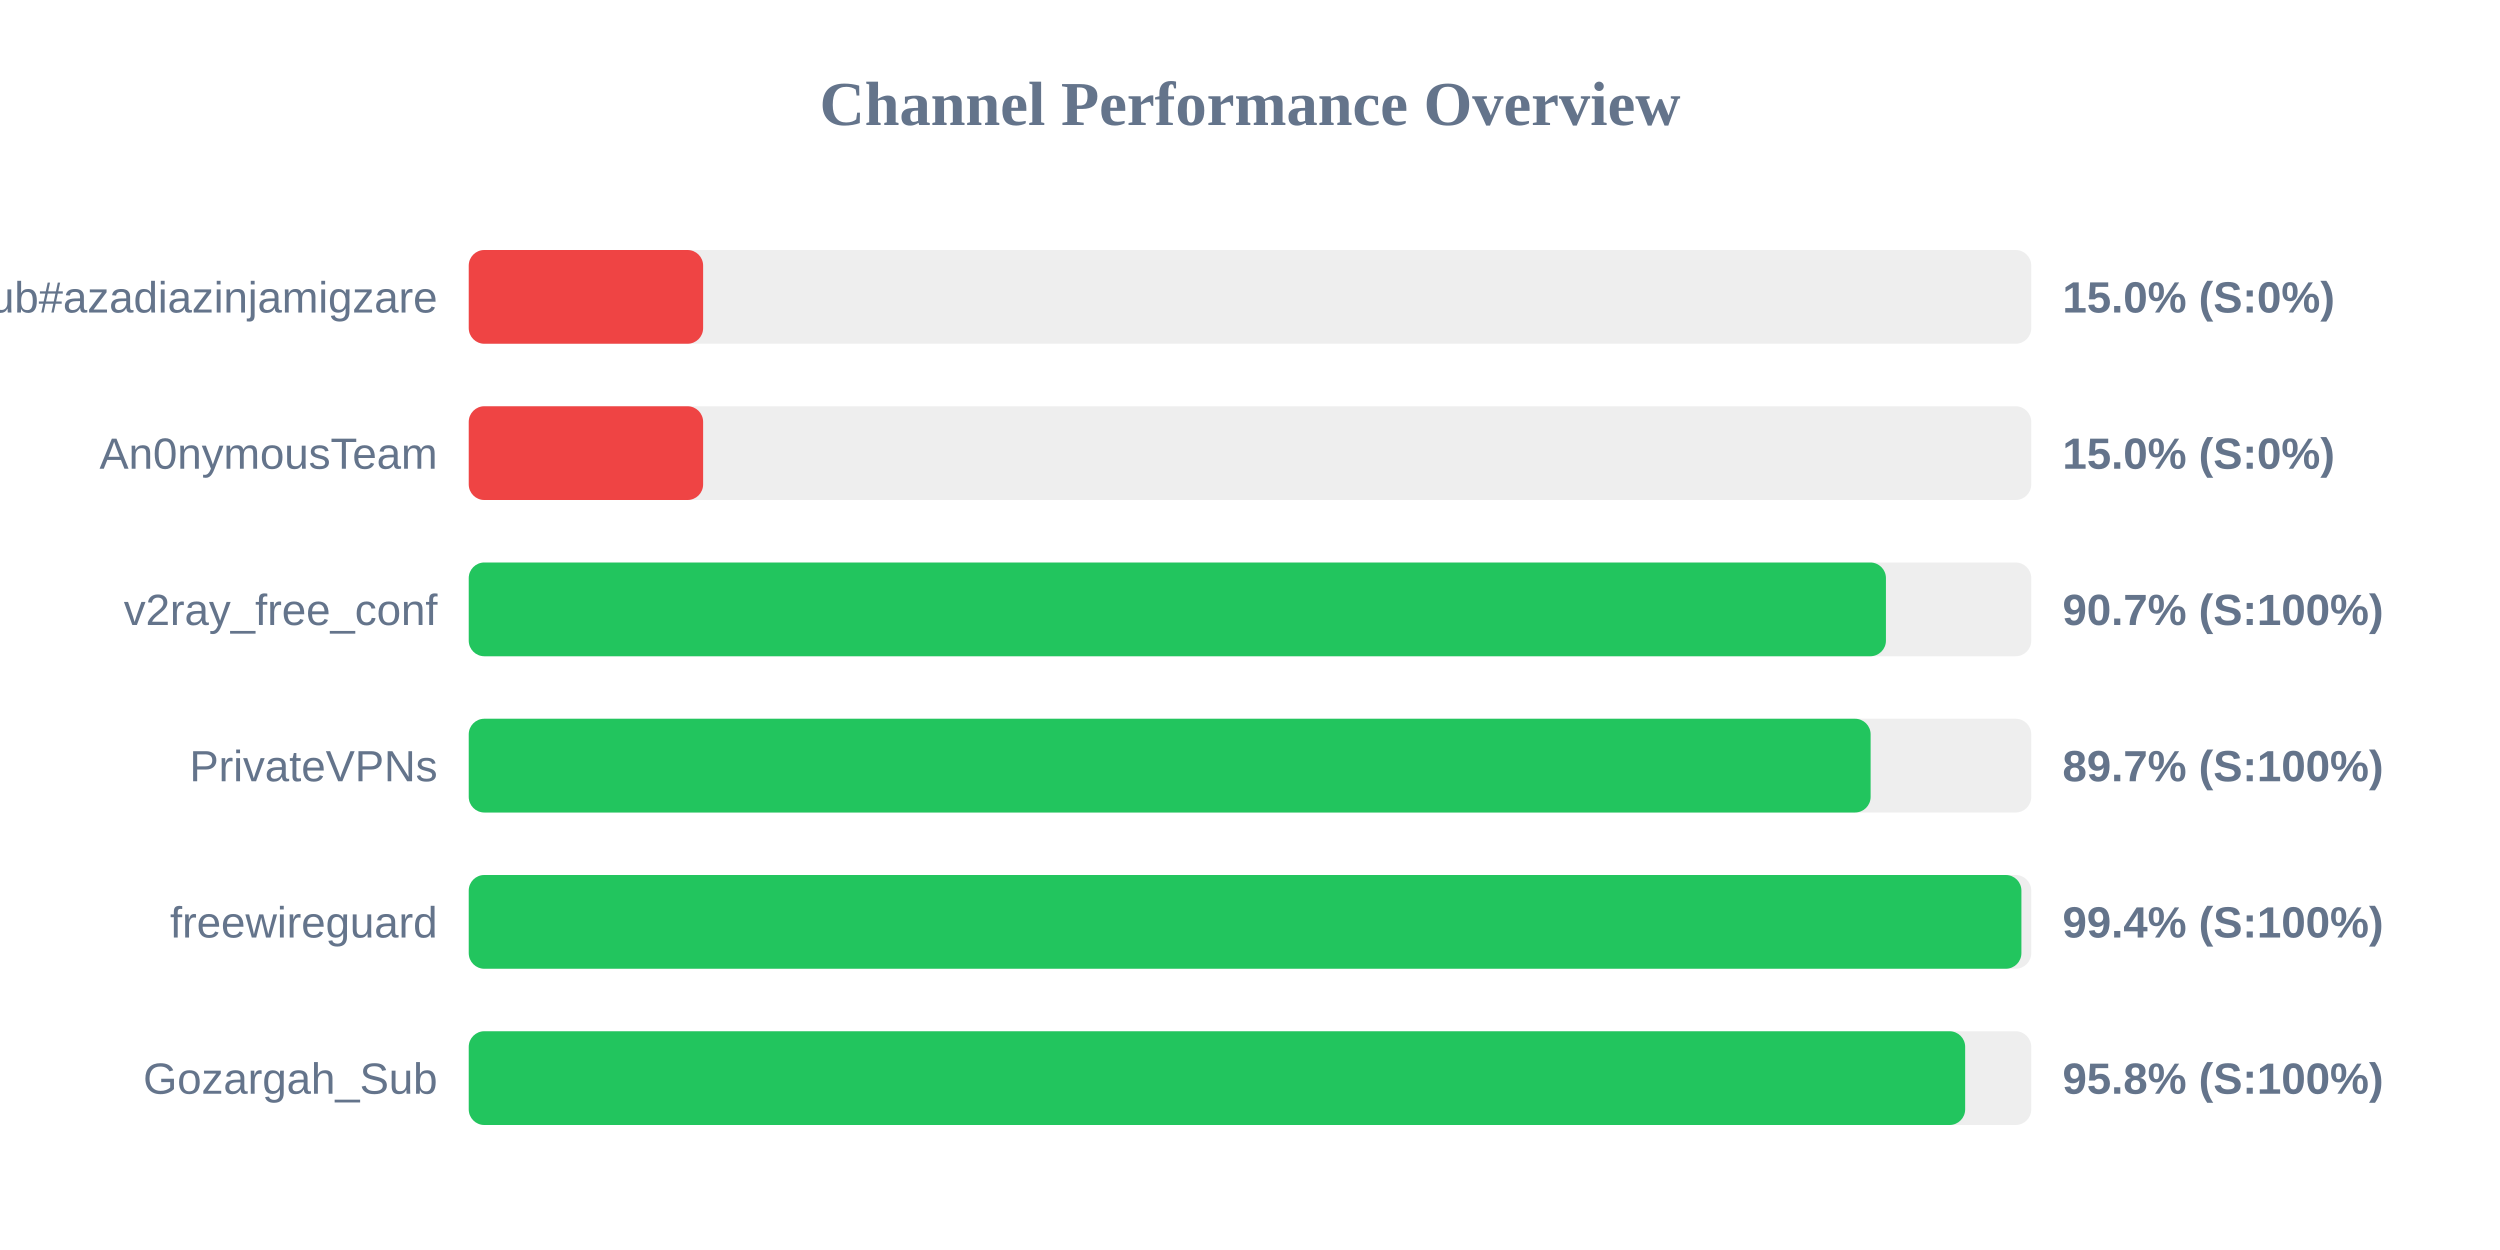
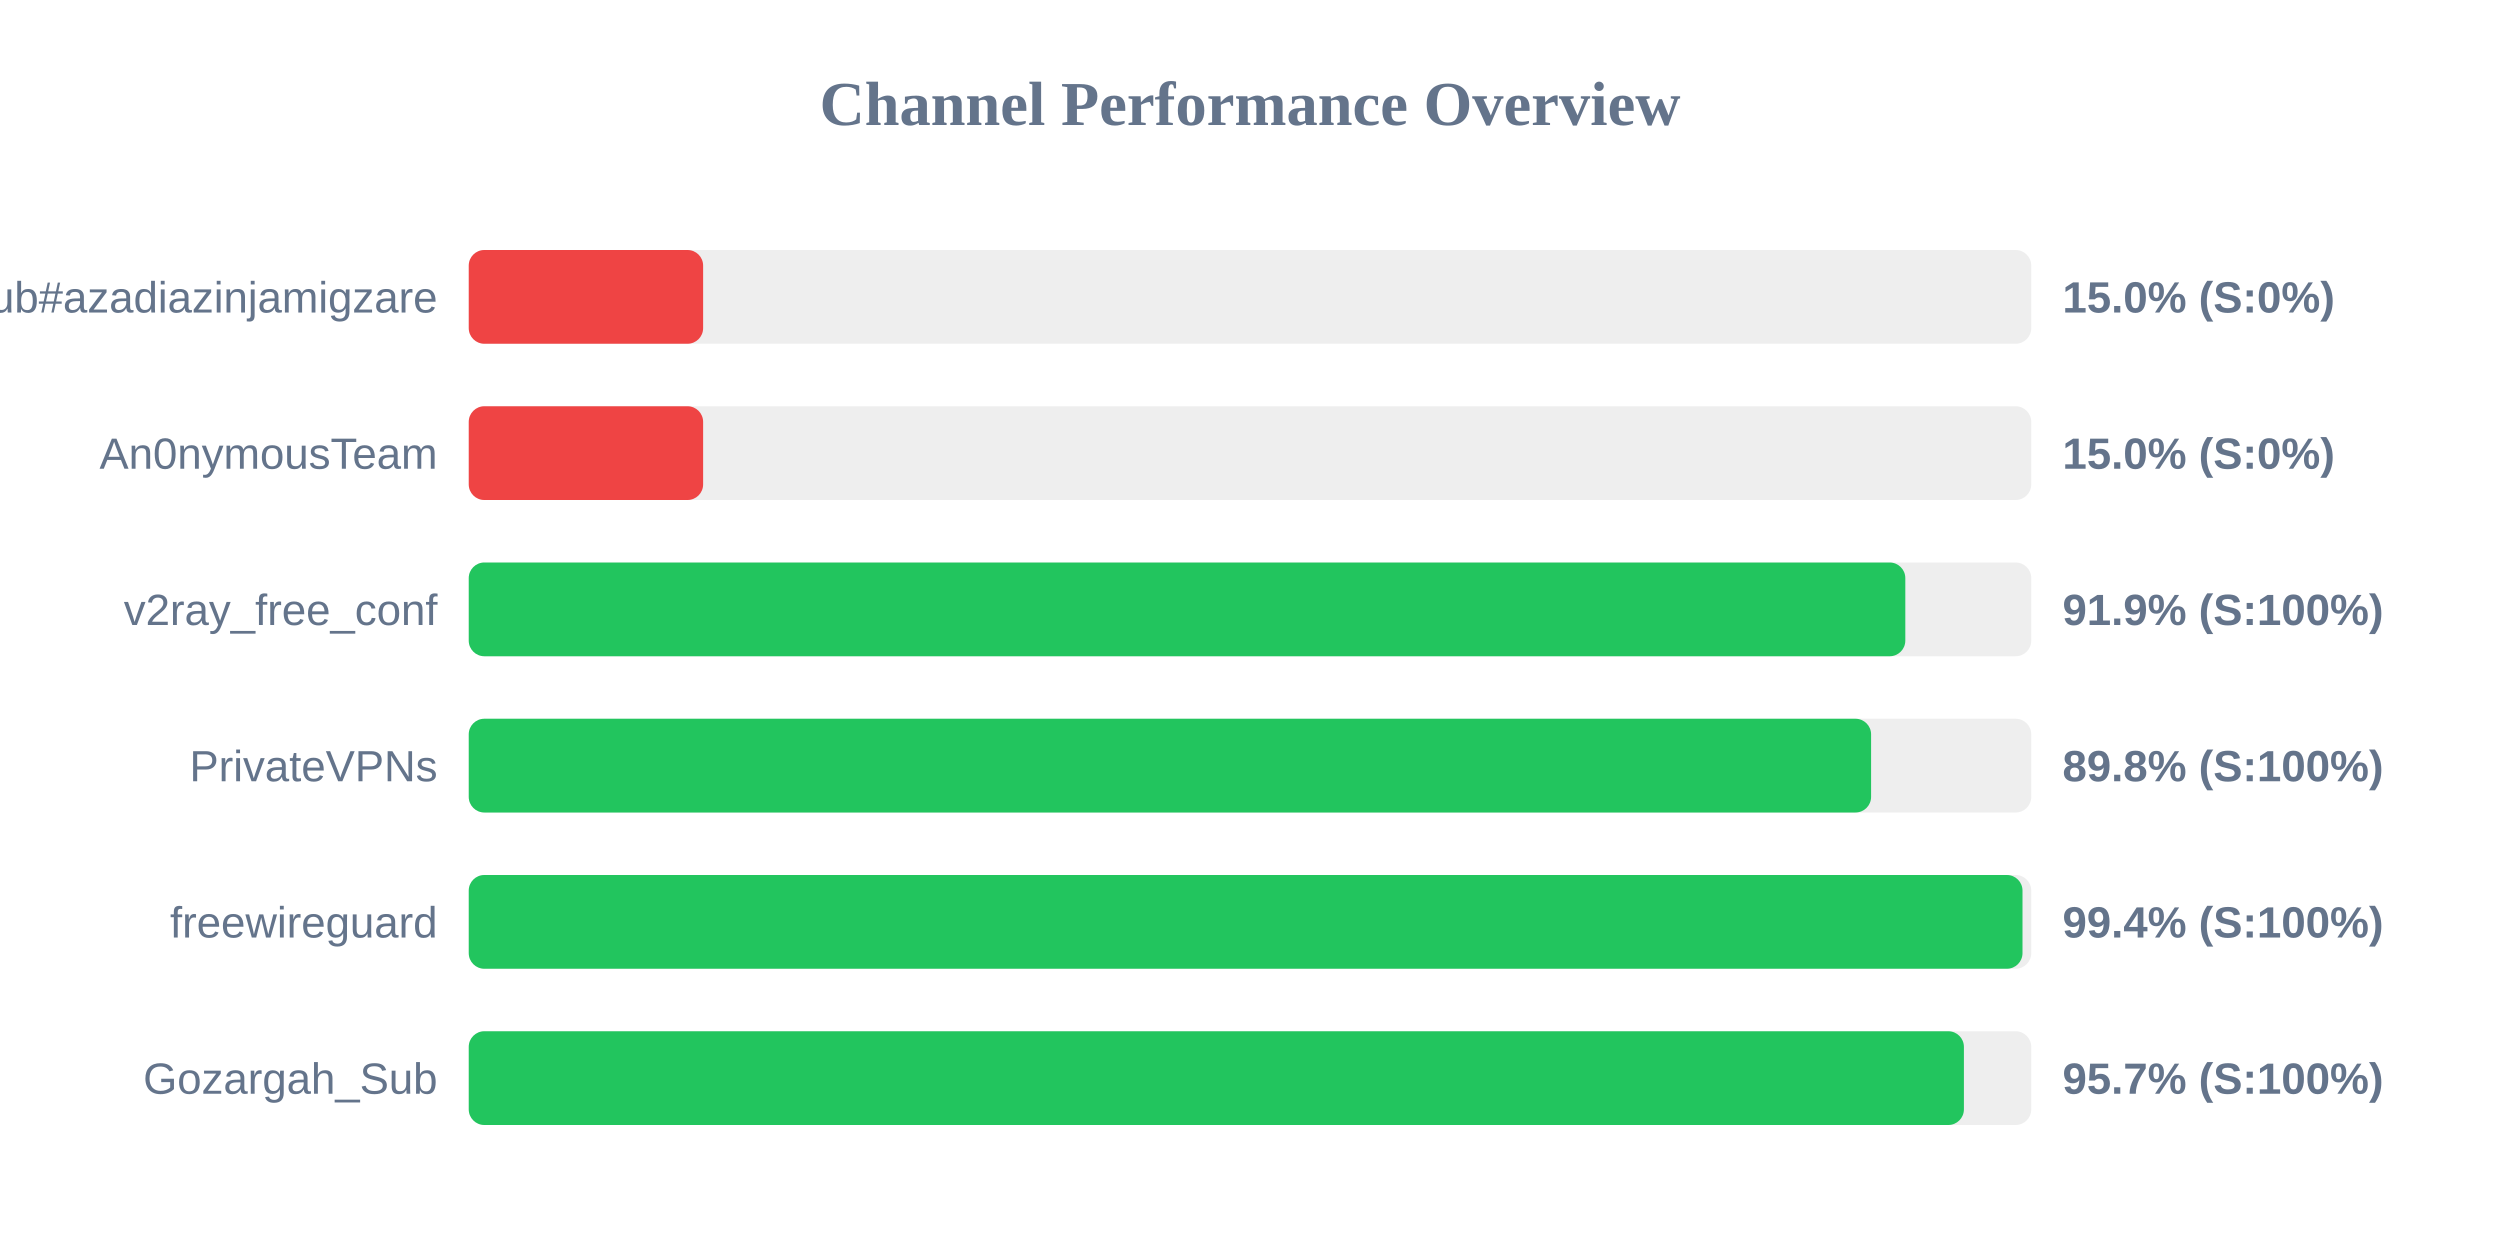
<svg xmlns="http://www.w3.org/2000/svg" width="800" height="400" version="1.1">
  <style>
        .row { font: 14px Arial; fill: #64748b; }
        .score { font: bold 14px Arial; fill: #64748b; }
    </style>
  <text x="400" y="40" text-anchor="middle" font-size="20px" font-weight="bold" fill="#64748b">Channel Performance Overview</text>
  <rect x="150" y="80" width="500" height="30" fill="#eee" rx="5" />
  <rect x="150" y="80" width="75.0" height="30" fill="#ef4444" rx="5" />
  <text x="140" y="100" text-anchor="end" class="row">Sub#azadiazinjamigzare</text>
  <text x="660" y="100" text-anchor="start" class="score">15.0% (S:0%)</text>
  <rect x="150" y="130" width="500" height="30" fill="#eee" rx="5" />
  <rect x="150" y="130" width="75.0" height="30" fill="#ef4444" rx="5" />
  <text x="140" y="150" text-anchor="end" class="row">An0nymousTeam</text>
  <text x="660" y="150" text-anchor="start" class="score">15.0% (S:0%)</text>
  <rect x="150" y="180" width="500" height="30" fill="#eee" rx="5" />
-   <rect x="150" y="180" width="453.5" height="30" fill="#22c55e" rx="5" />
+   <rect x="150" y="180" width="459.7" height="30" fill="#22c55e" rx="5" />
  <text x="140" y="200" text-anchor="end" class="row">v2ray_free_conf</text>
-   <text x="660" y="200" text-anchor="start" class="score">90.7% (S:100%)</text>
+   <text x="660" y="200" text-anchor="start" class="score">91.9% (S:100%)</text>
  <rect x="150" y="230" width="500" height="30" fill="#eee" rx="5" />
-   <rect x="150" y="230" width="448.6" height="30" fill="#22c55e" rx="5" />
+   <rect x="150" y="230" width="448.75" height="30" fill="#22c55e" rx="5" />
  <text x="140" y="250" text-anchor="end" class="row">PrivateVPNs</text>
-   <text x="660" y="250" text-anchor="start" class="score">89.7% (S:100%)</text>
+   <text x="660" y="250" text-anchor="start" class="score">89.8% (S:100%)</text>
  <rect x="150" y="280" width="500" height="30" fill="#eee" rx="5" />
-   <rect x="150" y="280" width="496.85" height="30" fill="#22c55e" rx="5" />
+   <rect x="150" y="280" width="497.2" height="30" fill="#22c55e" rx="5" />
  <text x="140" y="300" text-anchor="end" class="row">freewireguard</text>
  <text x="660" y="300" text-anchor="start" class="score">99.4% (S:100%)</text>
  <rect x="150" y="330" width="500" height="30" fill="#eee" rx="5" />
-   <rect x="150" y="330" width="478.85" height="30" fill="#22c55e" rx="5" />
+   <rect x="150" y="330" width="478.45" height="30" fill="#22c55e" rx="5" />
  <text x="140" y="350" text-anchor="end" class="row">Gozargah_Sub</text>
-   <text x="660" y="350" text-anchor="start" class="score">95.8% (S:100%)</text>
+   <text x="660" y="350" text-anchor="start" class="score">95.7% (S:100%)</text>
</svg>
